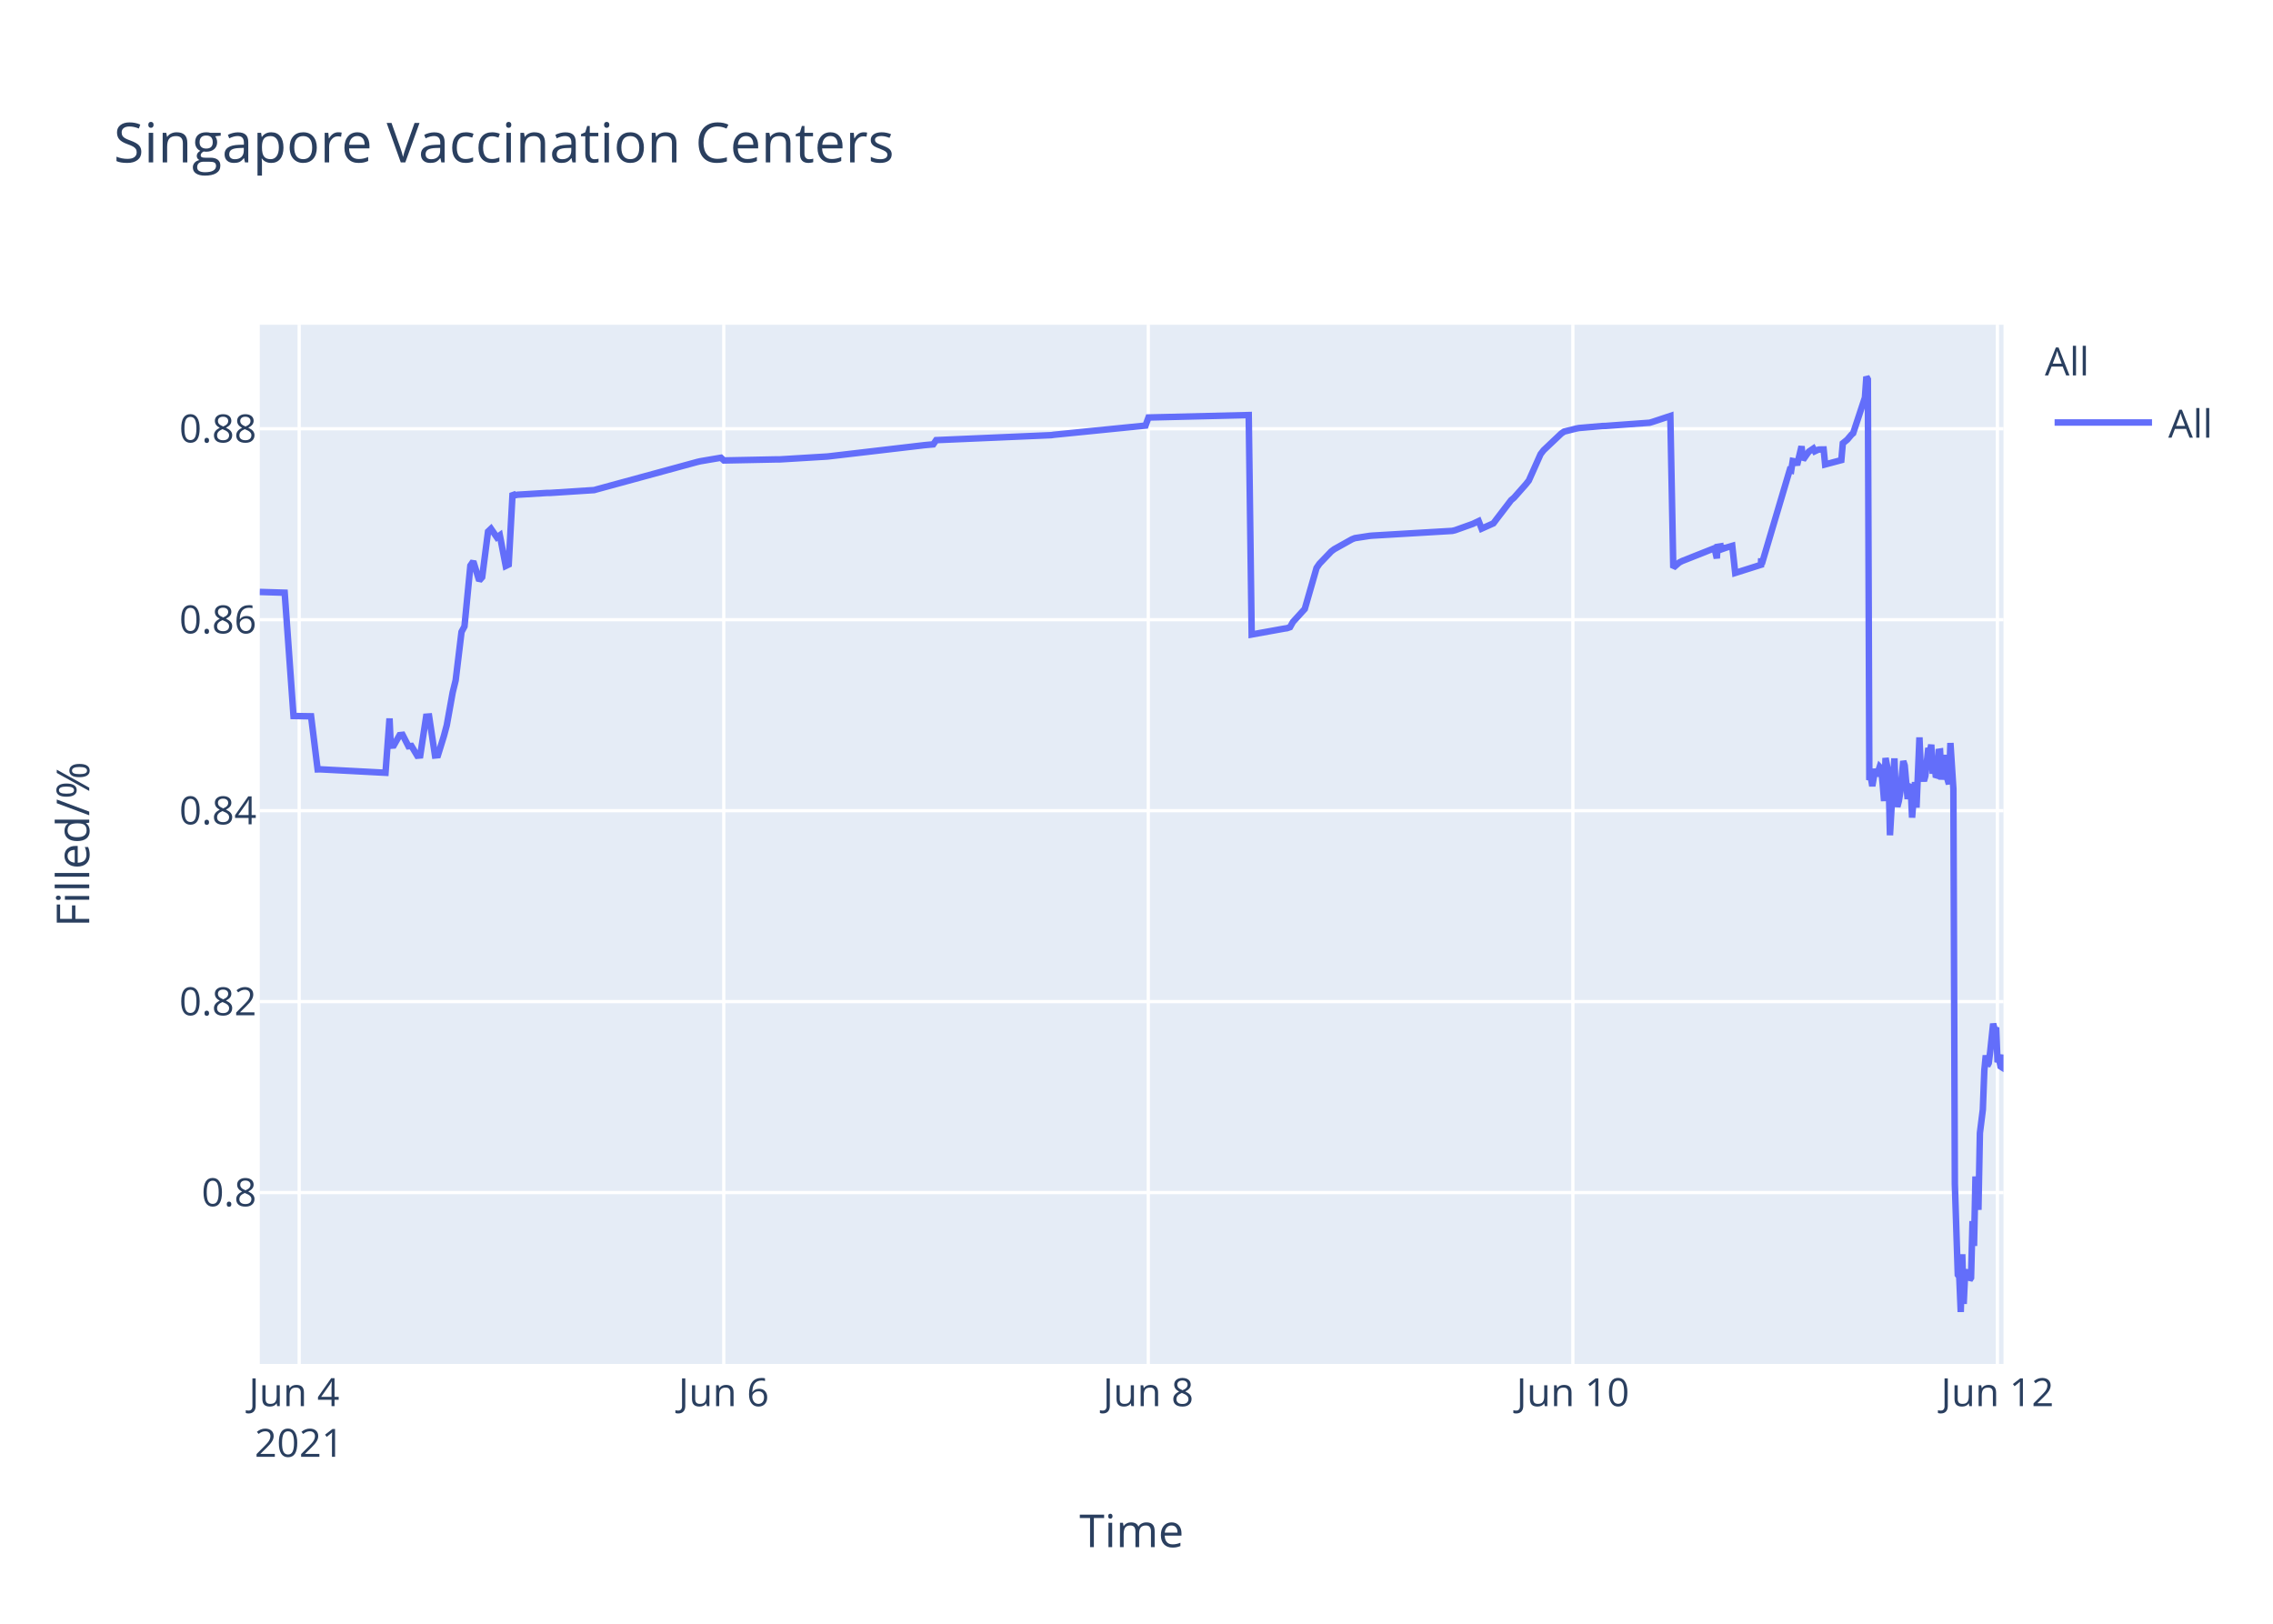
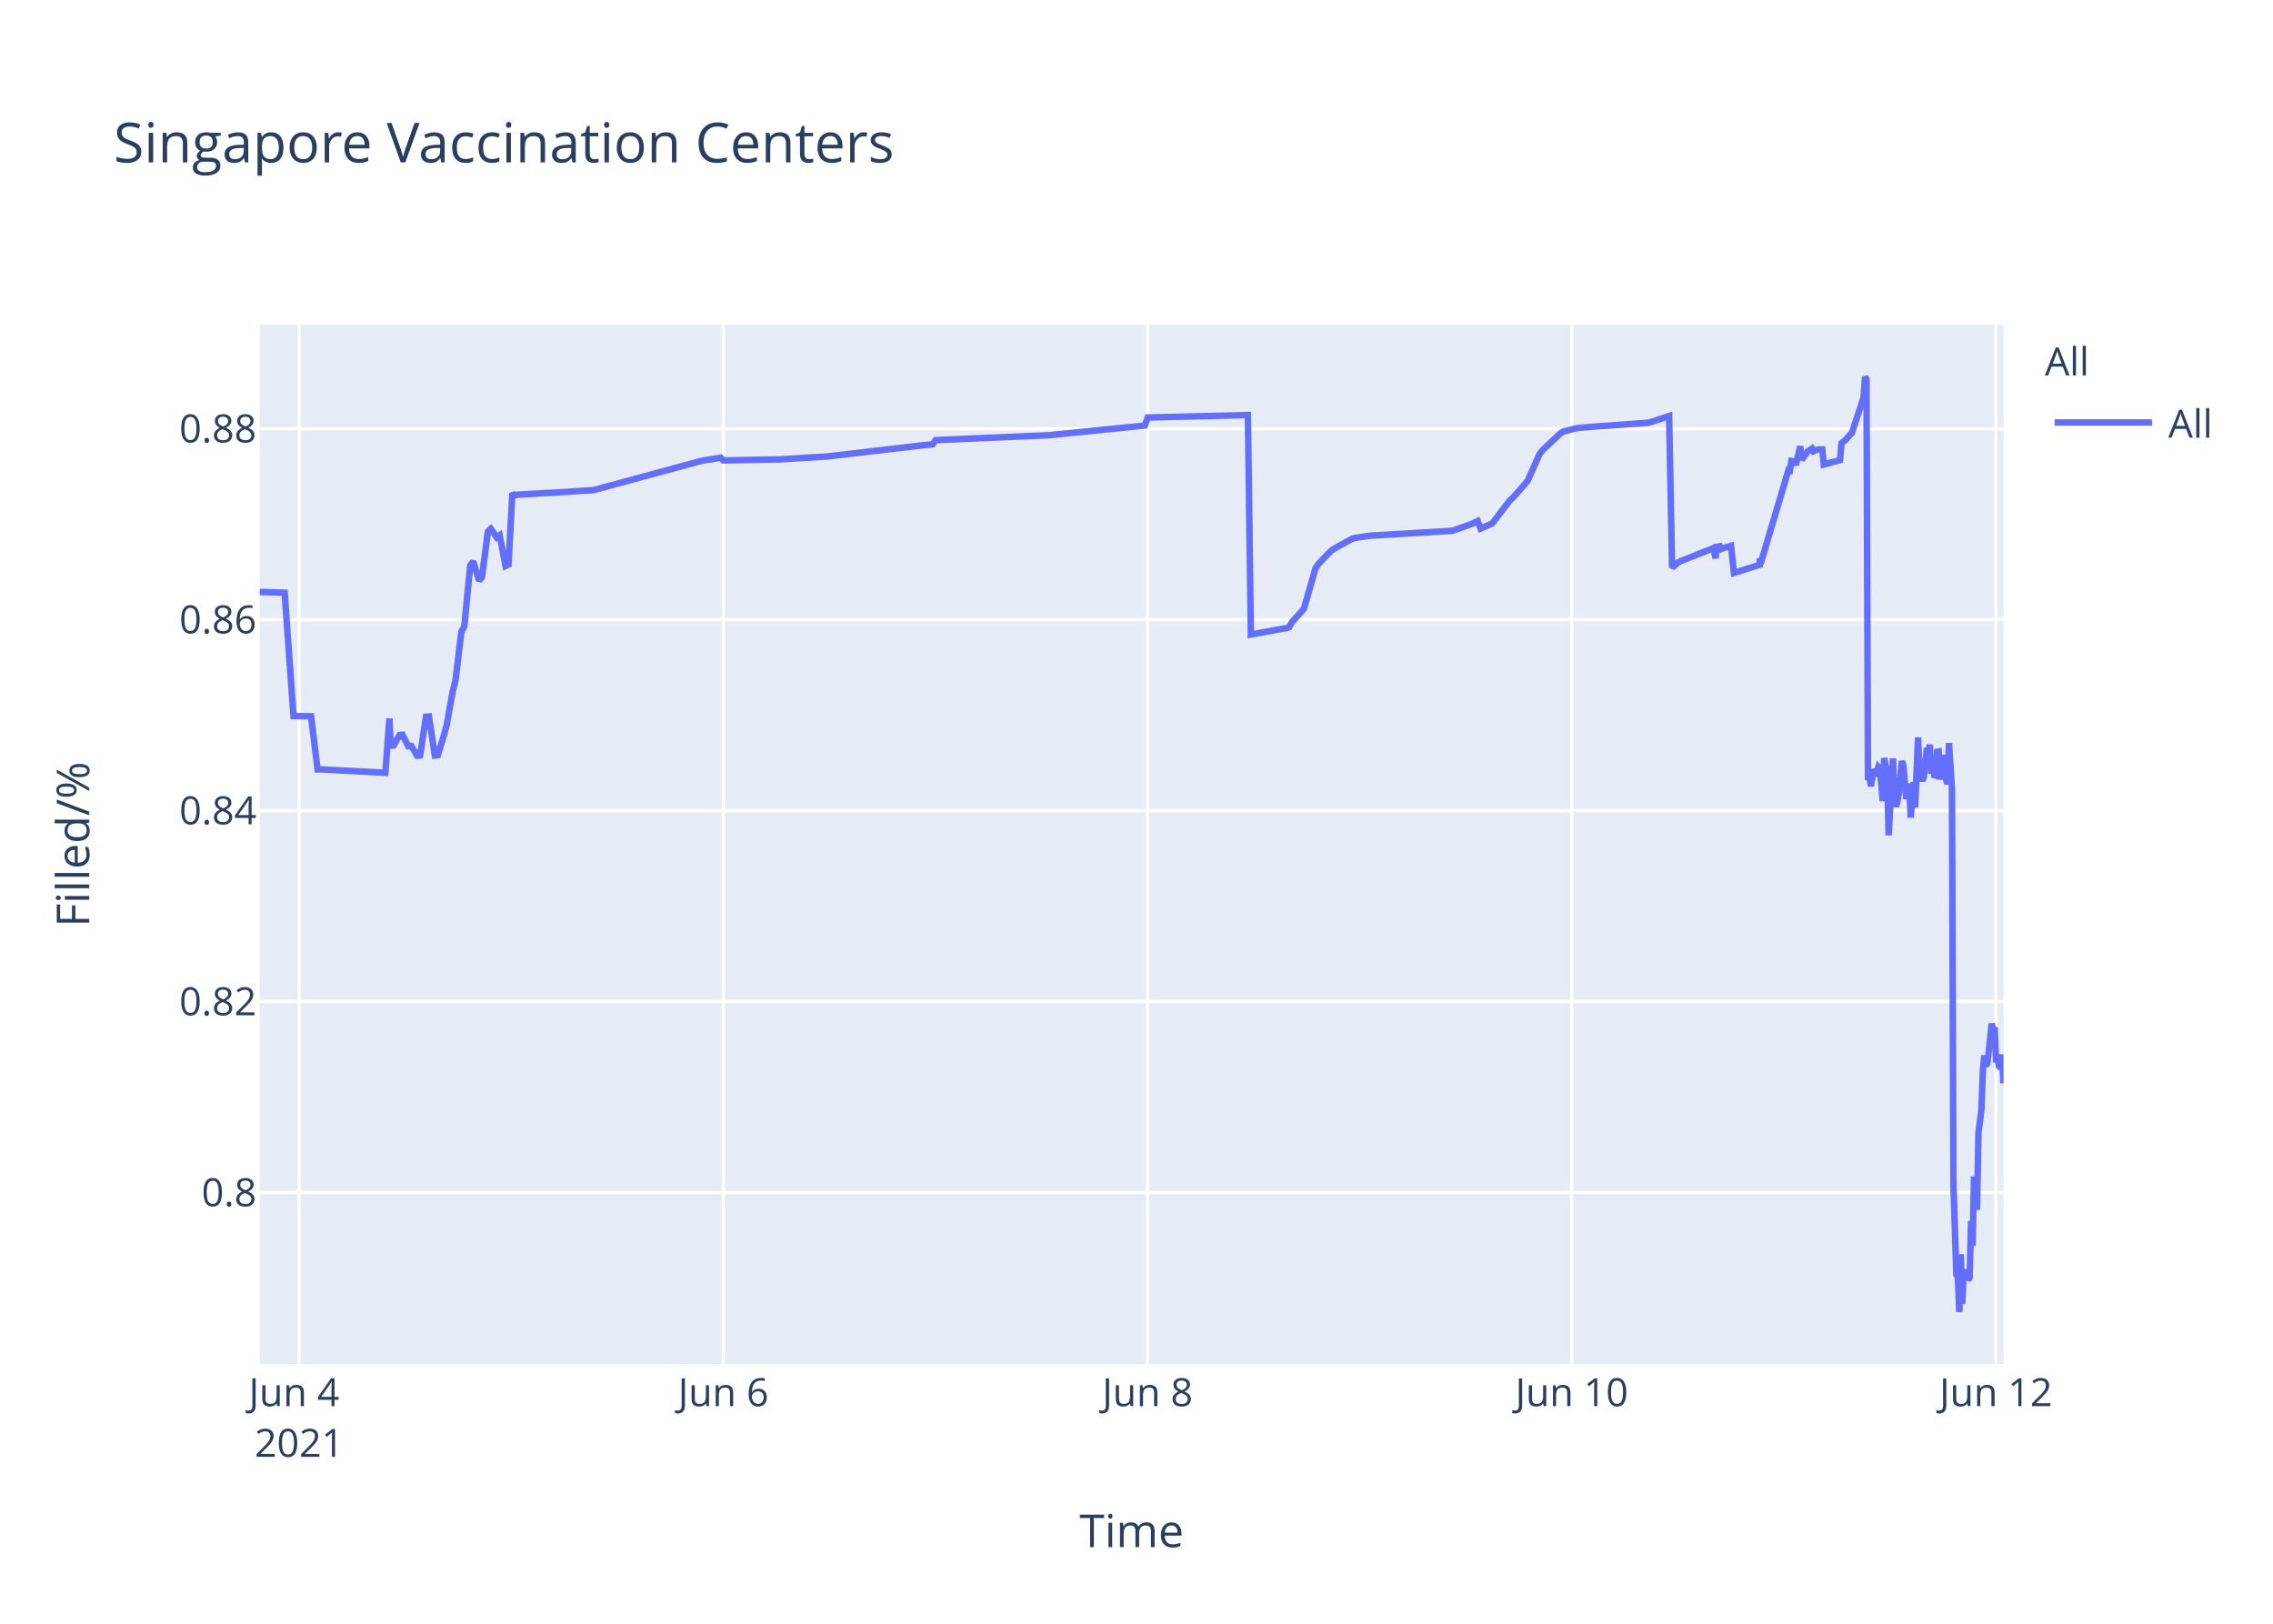
<svg xmlns="http://www.w3.org/2000/svg" class="main-svg" width="700" height="500" style="" viewBox="0 0 700 500">
  <rect x="0" y="0" width="700" height="500" style="fill: rgb(255, 255, 255); fill-opacity: 1;" />
-   <defs id="defs-cc6892">
+   <defs id="defs-efaba9">
    <g class="clips">
-       <clipPath id="clipcc6892xyplot" class="plotclip">
+       <clipPath id="clipefaba9xyplot" class="plotclip">
        <rect width="537" height="320" />
      </clipPath>
-       <clipPath class="axesclip" id="clipcc6892x">
+       <clipPath class="axesclip" id="clipefaba9x">
        <rect x="80" y="0" width="537" height="500" />
      </clipPath>
-       <clipPath class="axesclip" id="clipcc6892y">
+       <clipPath class="axesclip" id="clipefaba9y">
        <rect x="0" y="100" width="700" height="320" />
      </clipPath>
-       <clipPath class="axesclip" id="clipcc6892xy">
+       <clipPath class="axesclip" id="clipefaba9xy">
        <rect x="80" y="100" width="537" height="320" />
      </clipPath>
    </g>
    <g class="gradients" />
  </defs>
  <g class="bglayer">
    <rect class="bg" x="80" y="100" width="537" height="320" style="fill: rgb(229, 236, 246); fill-opacity: 1; stroke-width: 0;" />
  </g>
  <g class="layer-below">
    <g class="imagelayer" />
    <g class="shapelayer" />
  </g>
  <g class="cartesianlayer">
    <g class="subplot xy">
      <g class="layer-subplot">
        <g class="shapelayer" />
        <g class="imagelayer" />
      </g>
      <g class="gridlayer">
        <g class="x">
-           <path class="xgrid crisp" transform="translate(92.14,0)" d="M0,100v320" style="stroke: rgb(255, 255, 255); stroke-opacity: 1; stroke-width: 1px;" />
-           <path class="xgrid crisp" transform="translate(222.89,0)" d="M0,100v320" style="stroke: rgb(255, 255, 255); stroke-opacity: 1; stroke-width: 1px;" />
-           <path class="xgrid crisp" transform="translate(353.63,0)" d="M0,100v320" style="stroke: rgb(255, 255, 255); stroke-opacity: 1; stroke-width: 1px;" />
-           <path class="xgrid crisp" transform="translate(484.38,0)" d="M0,100v320" style="stroke: rgb(255, 255, 255); stroke-opacity: 1; stroke-width: 1px;" />
-           <path class="xgrid crisp" transform="translate(615.13,0)" d="M0,100v320" style="stroke: rgb(255, 255, 255); stroke-opacity: 1; stroke-width: 1px;" />
+           <path class="xgrid crisp" transform="translate(92.13,0)" d="M0,100v320" style="stroke: rgb(255, 255, 255); stroke-opacity: 1; stroke-width: 1px;" />
+           <path class="xgrid crisp" transform="translate(222.77,0)" d="M0,100v320" style="stroke: rgb(255, 255, 255); stroke-opacity: 1; stroke-width: 1px;" />
+           <path class="xgrid crisp" transform="translate(353.4,0)" d="M0,100v320" style="stroke: rgb(255, 255, 255); stroke-opacity: 1; stroke-width: 1px;" />
+           <path class="xgrid crisp" transform="translate(484.04,0)" d="M0,100v320" style="stroke: rgb(255, 255, 255); stroke-opacity: 1; stroke-width: 1px;" />
+           <path class="xgrid crisp" transform="translate(614.67,0)" d="M0,100v320" style="stroke: rgb(255, 255, 255); stroke-opacity: 1; stroke-width: 1px;" />
        </g>
        <g class="y">
          <path class="ygrid crisp" transform="translate(0,367.23)" d="M80,0h537" style="stroke: rgb(255, 255, 255); stroke-opacity: 1; stroke-width: 1px;" />
          <path class="ygrid crisp" transform="translate(0,308.43)" d="M80,0h537" style="stroke: rgb(255, 255, 255); stroke-opacity: 1; stroke-width: 1px;" />
          <path class="ygrid crisp" transform="translate(0,249.63)" d="M80,0h537" style="stroke: rgb(255, 255, 255); stroke-opacity: 1; stroke-width: 1px;" />
          <path class="ygrid crisp" transform="translate(0,190.83)" d="M80,0h537" style="stroke: rgb(255, 255, 255); stroke-opacity: 1; stroke-width: 1px;" />
          <path class="ygrid crisp" transform="translate(0,132.03)" d="M80,0h537" style="stroke: rgb(255, 255, 255); stroke-opacity: 1; stroke-width: 1px;" />
        </g>
      </g>
      <g class="zerolinelayer" />
      <path class="xlines-below" />
      <path class="ylines-below" />
      <g class="overlines-below" />
      <g class="xaxislayer-below" />
      <g class="yaxislayer-below" />
      <g class="overaxes-below" />
-       <g class="plot" transform="translate(80,100)" clip-path="url('#clipcc6892xyplot')">
+       <g class="plot" transform="translate(80,100)" clip-path="url('#clipefaba9xyplot')">
        <g class="scatterlayer mlayer">
-           <g class="trace scatter tracee15295" style="stroke-miterlimit: 2; opacity: 1;">
+           <g class="trace scatter trace6df02d" style="stroke-miterlimit: 2; opacity: 1;">
            <g class="fills" />
            <g class="errorbars" />
            <g class="lines">
-               <path class="js-line" d="M0,82.28L7.67,82.51L10.39,120.48L15.8,120.57L17.82,136.92L18.66,136.9L38.72,137.96L39.96,121.23L40.34,129.62L41.25,129.56L43.07,126.37L43.98,126.27L45.79,129.79L46.7,129.7L48.51,132.71L49.42,132.63L51.24,120.69L52.15,120.62L53.96,132.64L54.87,132.55L56.69,126.68L57.59,123.32L59.41,113.21L60.32,109.51L62.13,94.58L63.04,92.89L64.86,74.17L65.76,72.87L67.58,78.78L68.49,77.73L70.3,63.68L71.21,62.82L73.03,65.47L73.93,64.83L75.75,74.27L76.66,73.83L77.86,51.83L78.48,52.53L79.38,52.34L88.46,51.79L89.37,51.79L102.99,50.91L103.9,50.65L134.77,42.24L135.68,42.03L142.03,40.95L142.94,41.79L159.28,41.46L160.19,41.46L174.72,40.58L175.63,40.48L204.68,37.08L205.59,36.99L207.41,36.83L208.31,35.53L243.72,34L244.63,33.87L272.78,31.05L273.69,28.56L304.56,27.81L305.47,95.38L315.49,93.57L316.37,93.44L317.28,93.12L318.18,91.51L320.91,88.51L321.82,87.52L325.45,74.89L326.35,73.59L329.99,69.79L330.9,69.11L336.34,66.07L337.25,65.71L341.79,65.01L342.7,64.93L367.21,63.48L368.12,63.27L373.57,61.32L374.47,60.89L375.38,60.46L376.29,62.78L379.92,61.15L380.83,59.94L385.37,54.01L386.28,53.24L389.91,49.13L390.82,47.98L394.45,39.84L395.36,38.66L400.81,33.5L401.71,32.89L405.35,31.98L406.25,31.8L413.52,31.18L414.43,31.16L428.04,30.17L428.95,29.9L434.4,28.09L435.31,74.81L437.13,73.22L438.03,72.76L447.11,69.16L448.02,68.8L448.72,71.93L448.93,68.39L449.8,68.25L449.84,69.25L450.7,67.95L450.75,68.94L451.65,68.62L453.47,68.09L454.38,76.43L462.33,73.91L462.36,72.31L462.41,72.03L462.55,73.74L471.17,44.74L471.63,44.87L472.09,41.95L472.99,42.12L473.44,43.2L474.81,37.43L475.26,41.6L476.62,39.66L477.08,39.05L478.44,38.13L478.89,38.96L479.8,38.53L480.25,38.42L481.62,38.4L482.07,43.02L487.06,41.69L487.52,36.5L488.43,35.76L488.88,35.39L490.24,33.79L490.7,33.41L494.33,22.43L494.78,16L495.23,16.8L495.69,140.18L496.14,139.22L496.6,142.07L497.5,136.79L497.96,138.99L498.87,136.15L499.32,136.63L499.78,141.25L500.23,146.68L500.68,133.42L501.59,138.09L502.04,157.2L503.41,133.53L503.86,145.44L504.31,148.42L504.77,146.68L505.22,144.02L506.13,134.36L506.58,135.71L507.49,146.05L507.95,142.1L508.4,141.74L508.85,151.77L509.76,140.84L510.21,148.68L511.12,127.07L511.58,137.58L512.49,140.49L512.94,138.92L513.85,130.34L514.3,131.67L514.76,129.31L515.21,138.25L515.66,134.05L516.12,138.68L516.57,138.81L517.03,131.49L517.48,131.42L517.93,140.05L518.84,132.48L519.3,138.41L520.2,141.46L520.66,128.79L521.57,142.96L522.02,264.58L522.93,292.55L523.38,293.12L523.84,304L524.3,286.22L524.74,301.52L525.2,291.75L525.65,292.1L526.11,291.07L526.56,294.16L527.01,293.46L527.47,276.02L527.92,283.67L528.38,262.28L529.28,272.54L529.74,248.89L530.64,241.71L531.1,229.6L531.55,224.98L532.01,228.24L532.46,227.36L532.91,223.79L533.82,215.22L534.28,217.06L534.73,216.4L535.18,227.08L535.64,226.08L536.09,228.38L536.55,228.68L537,224.72" style="vector-effect: non-scaling-stroke; fill: none; stroke: rgb(99, 110, 250); stroke-opacity: 1; stroke-width: 2px; opacity: 1;" />
+               <path class="js-line" d="M0,82.28L7.66,82.51L10.38,120.48L15.79,120.57L17.8,136.92L18.65,136.9L38.68,137.96L39.93,121.23L40.31,129.62L41.22,129.56L43.03,126.37L43.94,126.27L45.75,129.79L46.66,129.7L48.47,132.71L49.38,132.63L51.2,120.69L52.1,120.62L53.92,132.64L54.82,132.55L56.64,126.68L57.54,123.32L59.36,113.21L60.27,109.51L62.08,94.58L62.99,92.89L64.8,74.17L65.71,72.87L67.52,78.78L68.43,77.73L70.25,63.68L71.15,62.82L72.97,65.47L73.87,64.83L75.69,74.27L76.6,73.83L77.79,51.83L78.41,52.53L79.32,52.34L88.39,51.79L89.3,51.79L102.9,50.91L103.81,50.65L135.56,42.03L136.47,41.83L141.91,40.95L142.82,41.79L159.15,41.46L160.06,41.46L174.57,40.58L175.48,40.48L204.51,37.08L205.42,36.99L207.23,36.83L208.14,35.53L243.52,34L244.43,33.87L272.55,31.05L273.46,28.56L304.3,27.81L305.21,95.38L315.22,93.57L316.1,93.44L317.01,93.12L317.91,91.51L320.64,88.51L321.54,87.52L325.17,74.89L326.08,73.59L329.71,69.79L330.62,69.11L336.06,66.07L336.97,65.71L341.5,65.01L342.41,64.93L366.9,63.48L367.81,63.27L373.25,61.32L374.16,60.89L375.07,60.46L375.97,62.78L379.6,61.15L380.51,59.94L385.04,54.01L385.95,53.24L389.58,49.13L390.49,47.98L394.12,39.84L395.02,38.66L400.47,33.5L401.37,32.89L405,31.98L405.91,31.8L413.17,31.18L414.08,31.16L427.68,30.17L428.59,29.9L434.03,28.09L434.94,74.81L436.76,73.22L437.66,72.76L446.74,69.16L447.64,68.8L448.34,71.93L448.55,68.39L449.42,68.25L449.46,69.25L450.32,67.95L450.37,68.94L451.27,68.62L453.09,68.09L453.99,76.43L461.94,73.91L461.97,72.31L462.02,72.03L462.16,73.74L470.78,44.74L471.23,44.87L471.69,41.95L472.59,42.12L473.04,43.2L474.4,37.43L474.86,41.6L476.22,39.66L476.67,39.05L478.03,38.13L478.49,38.96L479.4,38.53L479.85,38.42L481.21,38.4L481.66,43.02L486.65,41.69L487.11,36.5L488.01,35.76L488.46,35.39L489.82,33.79L490.28,33.41L493.91,22.43L494.36,16L494.81,16.8L495.27,140.18L495.72,139.22L496.18,142.07L497.08,136.79L497.54,138.99L498.45,136.15L498.9,136.63L499.35,141.25L499.81,146.68L500.26,133.42L501.17,138.09L501.62,157.2L502.98,133.53L503.43,145.44L503.89,148.42L504.34,146.68L504.8,144.02L505.7,134.36L506.15,135.71L507.06,146.05L507.52,142.1L507.97,141.74L508.42,151.77L509.33,140.84L509.78,148.68L510.69,127.07L511.15,137.58L512.05,140.49L512.51,138.92L513.41,130.34L513.87,131.67L514.32,129.31L514.77,138.25L515.23,134.05L515.68,138.68L516.14,138.81L516.59,131.49L517.04,131.42L517.5,140.05L518.4,132.48L518.86,138.41L519.76,141.46L520.22,128.79L521.13,142.96L521.58,264.58L522.49,292.55L522.94,293.12L523.39,304L523.85,286.22L524.3,301.52L524.75,291.75L525.21,292.1L525.66,291.07L526.12,294.16L526.57,293.46L527.02,276.02L527.48,283.67L527.93,262.28L528.84,272.54L529.29,248.89L530.2,241.71L530.65,229.6L531.11,224.98L531.56,228.24L532.01,227.36L532.46,223.79L533.37,215.22L533.83,217.06L534.28,216.4L534.73,227.08L535.19,226.08L535.64,228.38L536.1,228.68L536.55,224.72L537,233.57" style="vector-effect: non-scaling-stroke; fill: none; stroke: rgb(99, 110, 250); stroke-opacity: 1; stroke-width: 2px; opacity: 1;" />
            </g>
            <g class="points" />
            <g class="text" />
          </g>
        </g>
      </g>
      <g class="overplot" />
      <path class="xlines-above crisp" d="M0,0" style="fill: none;" />
      <path class="ylines-above crisp" d="M0,0" style="fill: none;" />
      <g class="overlines-above" />
      <g class="xaxislayer-above">
        <g class="xtick">
-           <text text-anchor="middle" x="0" y="433" transform="translate(92.14,0)" style="font-family: 'Open Sans', verdana, arial, sans-serif; font-size: 12px; fill: rgb(42, 63, 95); fill-opacity: 1; white-space: pre;">
+           <text text-anchor="middle" x="0" y="433" transform="translate(92.13,0)" style="font-family: 'Open Sans', verdana, arial, sans-serif; font-size: 12px; fill: rgb(42, 63, 95); fill-opacity: 1; white-space: pre;">
            <tspan class="line" dy="0em" x="0" y="433">Jun 4</tspan>
            <tspan class="line" dy="1.3em" x="0" y="433">2021</tspan>
          </text>
        </g>
        <g class="xtick">
-           <text text-anchor="middle" x="0" y="433" transform="translate(222.89,0)" style="font-family: 'Open Sans', verdana, arial, sans-serif; font-size: 12px; fill: rgb(42, 63, 95); fill-opacity: 1; white-space: pre;">Jun 6</text>
+           <text text-anchor="middle" x="0" y="433" transform="translate(222.77,0)" style="font-family: 'Open Sans', verdana, arial, sans-serif; font-size: 12px; fill: rgb(42, 63, 95); fill-opacity: 1; white-space: pre;">Jun 6</text>
        </g>
        <g class="xtick">
-           <text text-anchor="middle" x="0" y="433" transform="translate(353.63,0)" style="font-family: 'Open Sans', verdana, arial, sans-serif; font-size: 12px; fill: rgb(42, 63, 95); fill-opacity: 1; white-space: pre;">Jun 8</text>
+           <text text-anchor="middle" x="0" y="433" transform="translate(353.4,0)" style="font-family: 'Open Sans', verdana, arial, sans-serif; font-size: 12px; fill: rgb(42, 63, 95); fill-opacity: 1; white-space: pre;">Jun 8</text>
        </g>
        <g class="xtick">
-           <text text-anchor="middle" x="0" y="433" transform="translate(484.38,0)" style="font-family: 'Open Sans', verdana, arial, sans-serif; font-size: 12px; fill: rgb(42, 63, 95); fill-opacity: 1; white-space: pre;">Jun 10</text>
+           <text text-anchor="middle" x="0" y="433" transform="translate(484.04,0)" style="font-family: 'Open Sans', verdana, arial, sans-serif; font-size: 12px; fill: rgb(42, 63, 95); fill-opacity: 1; white-space: pre;">Jun 10</text>
        </g>
        <g class="xtick">
-           <text text-anchor="middle" x="0" y="433" transform="translate(615.13,0)" style="font-family: 'Open Sans', verdana, arial, sans-serif; font-size: 12px; fill: rgb(42, 63, 95); fill-opacity: 1; white-space: pre;">Jun 12</text>
+           <text text-anchor="middle" x="0" y="433" transform="translate(614.67,0)" style="font-family: 'Open Sans', verdana, arial, sans-serif; font-size: 12px; fill: rgb(42, 63, 95); fill-opacity: 1; white-space: pre;">Jun 12</text>
        </g>
      </g>
      <g class="yaxislayer-above">
        <g class="ytick">
          <text text-anchor="end" x="79" y="4.2" transform="translate(0,367.23)" style="font-family: 'Open Sans', verdana, arial, sans-serif; font-size: 12px; fill: rgb(42, 63, 95); fill-opacity: 1; white-space: pre;">0.8</text>
        </g>
        <g class="ytick">
          <text text-anchor="end" x="79" y="4.2" transform="translate(0,308.43)" style="font-family: 'Open Sans', verdana, arial, sans-serif; font-size: 12px; fill: rgb(42, 63, 95); fill-opacity: 1; white-space: pre;">0.82</text>
        </g>
        <g class="ytick">
          <text text-anchor="end" x="79" y="4.2" transform="translate(0,249.63)" style="font-family: 'Open Sans', verdana, arial, sans-serif; font-size: 12px; fill: rgb(42, 63, 95); fill-opacity: 1; white-space: pre;">0.84</text>
        </g>
        <g class="ytick">
          <text text-anchor="end" x="79" y="4.2" transform="translate(0,190.83)" style="font-family: 'Open Sans', verdana, arial, sans-serif; font-size: 12px; fill: rgb(42, 63, 95); fill-opacity: 1; white-space: pre;">0.86</text>
        </g>
        <g class="ytick">
          <text text-anchor="end" x="79" y="4.2" transform="translate(0,132.03)" style="font-family: 'Open Sans', verdana, arial, sans-serif; font-size: 12px; fill: rgb(42, 63, 95); fill-opacity: 1; white-space: pre;">0.88</text>
        </g>
      </g>
      <g class="overaxes-above" />
    </g>
  </g>
  <g class="polarlayer" />
  <g class="ternarylayer" />
  <g class="geolayer" />
  <g class="funnelarealayer" />
  <g class="pielayer" />
  <g class="treemaplayer" />
  <g class="sunburstlayer" />
  <g class="glimages" />
-   <defs id="topdefs-cc6892">
+   <defs id="topdefs-efaba9">
    <g class="clips" />
-     <clipPath id="legendcc6892">
+     <clipPath id="legendefaba9">
      <rect width="60" height="45" x="0" y="0" />
    </clipPath>
  </defs>
  <g class="layer-above">
    <g class="imagelayer" />
    <g class="shapelayer" />
  </g>
  <g class="infolayer">
    <g class="legend" pointer-events="all" transform="translate(627.74,100)">
      <rect class="bg" shape-rendering="crispEdges" width="60" height="45" x="0" y="0" style="stroke: rgb(68, 68, 68); stroke-opacity: 1; fill: rgb(255, 255, 255); fill-opacity: 1; stroke-width: 0px;" />
-       <g class="scrollbox" transform="" clip-path="url('#legendcc6892')">
+       <g class="scrollbox" transform="" clip-path="url('#legendefaba9')">
        <text class="legendtitletext" text-anchor="start" x="2" y="15.6" style="font-family: 'Open Sans', verdana, arial, sans-serif; font-size: 12px; fill: rgb(42, 63, 95); fill-opacity: 1; white-space: pre;">All</text>
        <g class="groups" transform="">
          <g class="traces" transform="translate(0,30.1)" style="opacity: 1;">
            <text class="legendtext" text-anchor="start" x="40" y="4.68" style="font-family: 'Open Sans', verdana, arial, sans-serif; font-size: 12px; fill: rgb(42, 63, 95); fill-opacity: 1; white-space: pre;">All</text>
            <g class="layers" style="opacity: 1;">
              <g class="legendfill" />
              <g class="legendlines">
                <path class="js-line" d="M5,0h30" style="fill: none; stroke: rgb(99, 110, 250); stroke-opacity: 1; stroke-width: 2px;" />
              </g>
              <g class="legendsymbols">
                <g class="legendpoints" />
              </g>
            </g>
            <rect class="legendtoggle" x="0" y="-9.5" width="54.891" height="19" style="fill: rgb(0, 0, 0); fill-opacity: 0;" />
          </g>
        </g>
      </g>
      <rect class="scrollbar" rx="20" ry="3" width="0" height="0" x="0" y="0" style="fill: rgb(128, 139, 164); fill-opacity: 1;" />
    </g>
    <g class="g-gtitle">
      <text class="gtitle" x="35" y="50" text-anchor="start" dy="0em" style="font-family: 'Open Sans', verdana, arial, sans-serif; font-size: 17px; fill: rgb(42, 63, 95); opacity: 1; font-weight: normal; white-space: pre;">Singapore Vaccination Centers</text>
    </g>
    <g class="g-xtitle">
      <text class="xtitle" x="348.5" y="476.409" text-anchor="middle" style="font-family: 'Open Sans', verdana, arial, sans-serif; font-size: 14px; fill: rgb(42, 63, 95); opacity: 1; font-weight: normal; white-space: pre;">Time</text>
    </g>
    <g class="g-ytitle">
      <text class="ytitle" transform="rotate(-90,27.48125,260)" x="27.481" y="260" text-anchor="middle" style="font-family: 'Open Sans', verdana, arial, sans-serif; font-size: 14px; fill: rgb(42, 63, 95); opacity: 1; font-weight: normal; white-space: pre;">Filled/%</text>
    </g>
  </g>
</svg>
